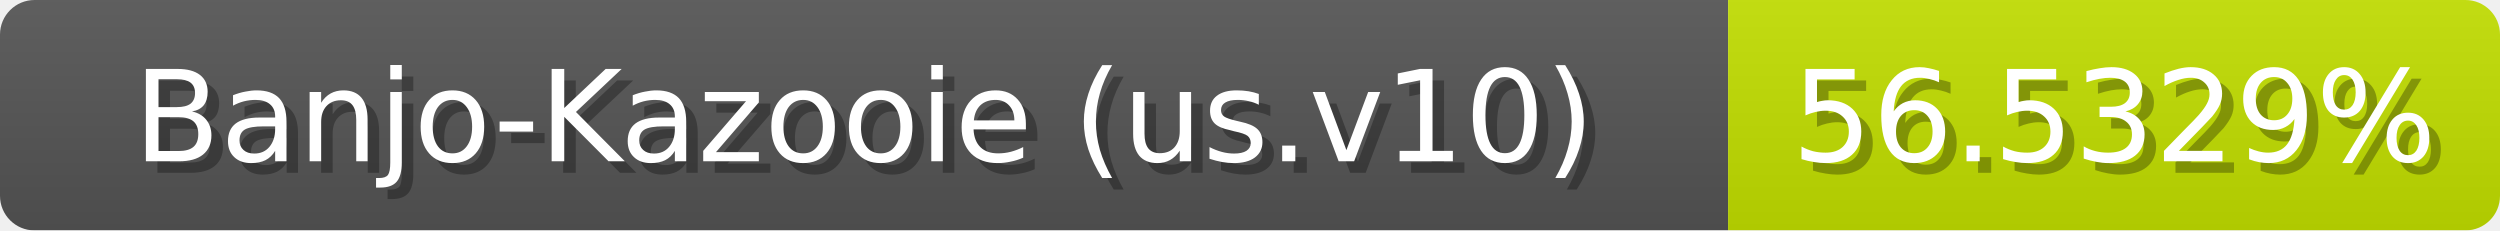
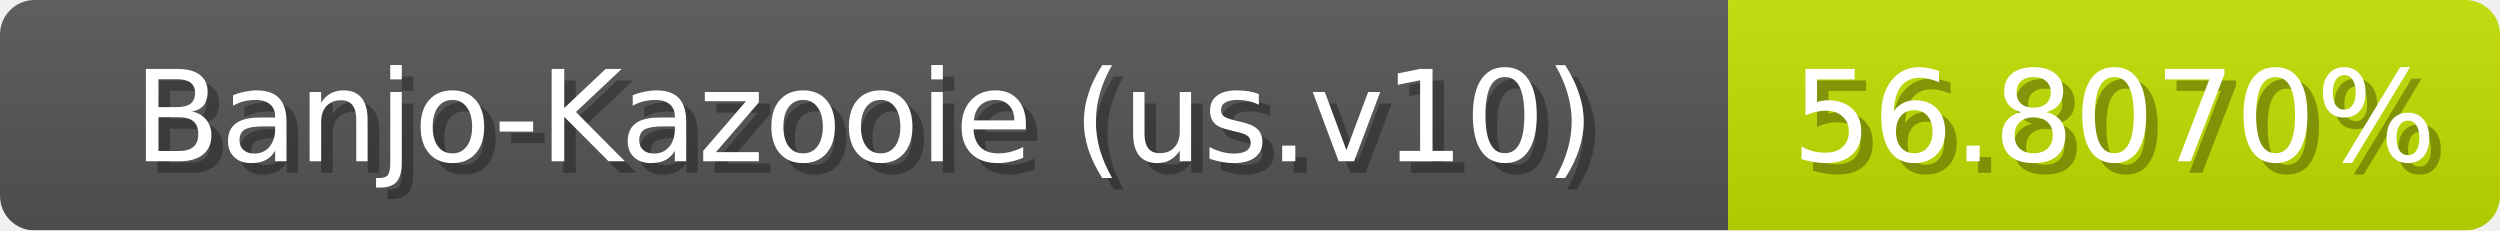
<svg xmlns="http://www.w3.org/2000/svg" width="217" height="20">
  <linearGradient id="b" x2="0" y2="100%">
    <stop offset="0" stop-color="#bbb" stop-opacity=".1" />
    <stop offset="1" stop-opacity=".1" />
  </linearGradient>
  <mask id="anybadge_1">
    <rect width="217" height="20" rx="3" fill="#fff" />
  </mask>
  <g mask="url(#anybadge_1)">
    <path fill="#555" d="M0 0h150v20H0z" />
-     <path fill="#c3e000" d="M150 0h67v20H150z" />
+     <path fill="#c2e000" d="M150 0h67v20H150z" />
    <path fill="url(#b)" d="M0 0h217v20H0z" />
  </g>
  <g fill="#fff" text-anchor="middle" font-family="DejaVu Sans,Verdana,Geneva,sans-serif" font-size="11">
    <text x="76.0" y="15" fill="#010101" fill-opacity=".3">Banjo-Kazooie (us.v10)</text>
    <text x="75.0" y="14">Banjo-Kazooie (us.v10)</text>
  </g>
  <g fill="#fff" text-anchor="middle" font-family="DejaVu Sans,Verdana,Geneva,sans-serif" font-size="11">
-     <text x="184.5" y="15" fill="#010101" fill-opacity=".3">56.5329%</text>
-     <text x="183.5" y="14">56.5329%</text>
+     <text x="184.5" y="15" fill="#010101" fill-opacity=".3">56.8070%</text>
+     <text x="183.5" y="14">56.8070%</text>
  </g>
</svg>
